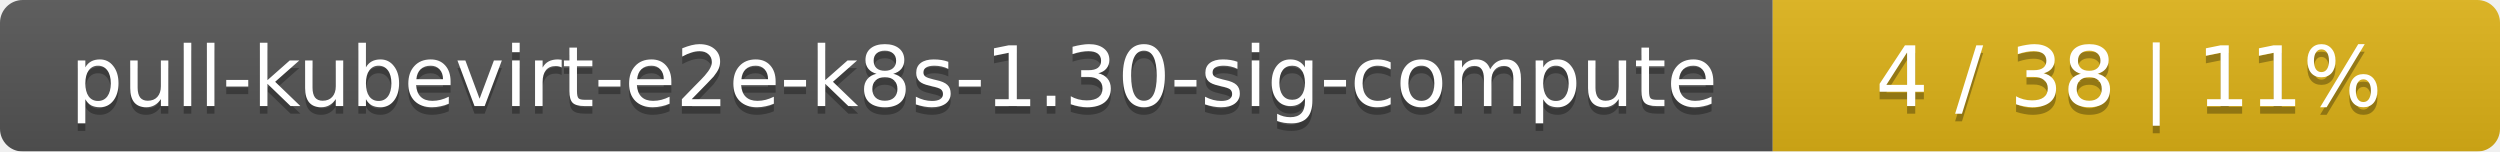
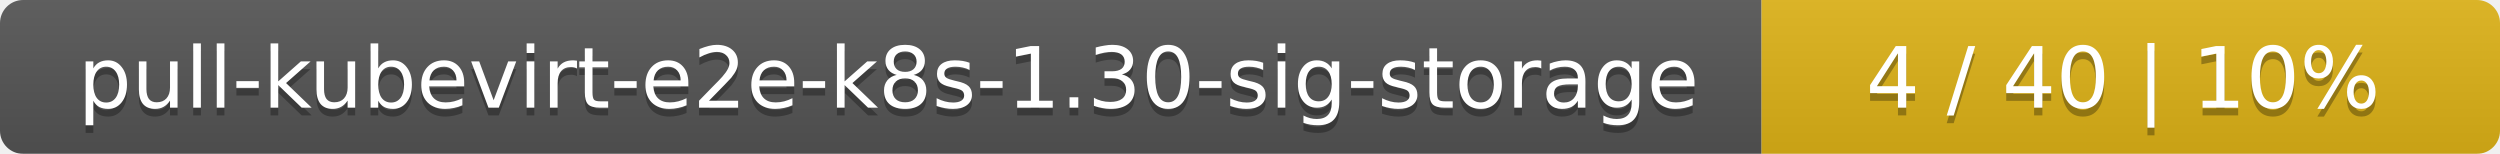
- <svg xmlns="http://www.w3.org/2000/svg" width="330" height="20">
+ <svg xmlns="http://www.w3.org/2000/svg" width="325" height="20">
  <linearGradient id="smooth" x2="0" y2="100%">
    <stop offset="0" stop-color="#bbb" stop-opacity=".1" />
    <stop offset="1" stop-opacity=".1" />
  </linearGradient>
  <mask id="round">
-     <rect width="330" height="20" rx="3" fill="#fff" />
+     <rect width="325" height="20" rx="3" fill="#fff" />
  </mask>
  <g mask="url(#round)">
-     <rect width="234" height="20" fill="#555" />
-     <rect x="234" width="96" height="20" fill="#dfb317" />
-     <rect width="330" height="20" fill="url(#smooth)" />
+     <rect width="229" height="20" fill="#555" />
+     <rect x="229" width="96" height="20" fill="#dfb317" />
+     <rect width="325" height="20" fill="url(#smooth)" />
  </g>
  <g fill="#fff" text-anchor="middle" font-family="DejaVu Sans,Verdana,Geneva,sans-serif" font-size="11">
-     <text x="118" y="15" fill="#010101" fill-opacity=".3">pull-kubevirt-e2e-k8s-1.30-sig-compute</text>
-     <text x="118" y="14">pull-kubevirt-e2e-k8s-1.30-sig-compute</text>
-     <text x="281" y="15" fill="#010101" fill-opacity=".3">4 / 38    |    11%</text>
-     <text x="281" y="14">4 / 38    |    11%</text>
+     <text x="115.5" y="15" fill="#010101" fill-opacity=".3">pull-kubevirt-e2e-k8s-1.30-sig-storage</text>
+     <text x="115.5" y="14">pull-kubevirt-e2e-k8s-1.30-sig-storage</text>
+     <text x="276" y="15" fill="#010101" fill-opacity=".3">4 / 40    |    10%</text>
+     <text x="276" y="14">4 / 40    |    10%</text>
  </g>
</svg>
